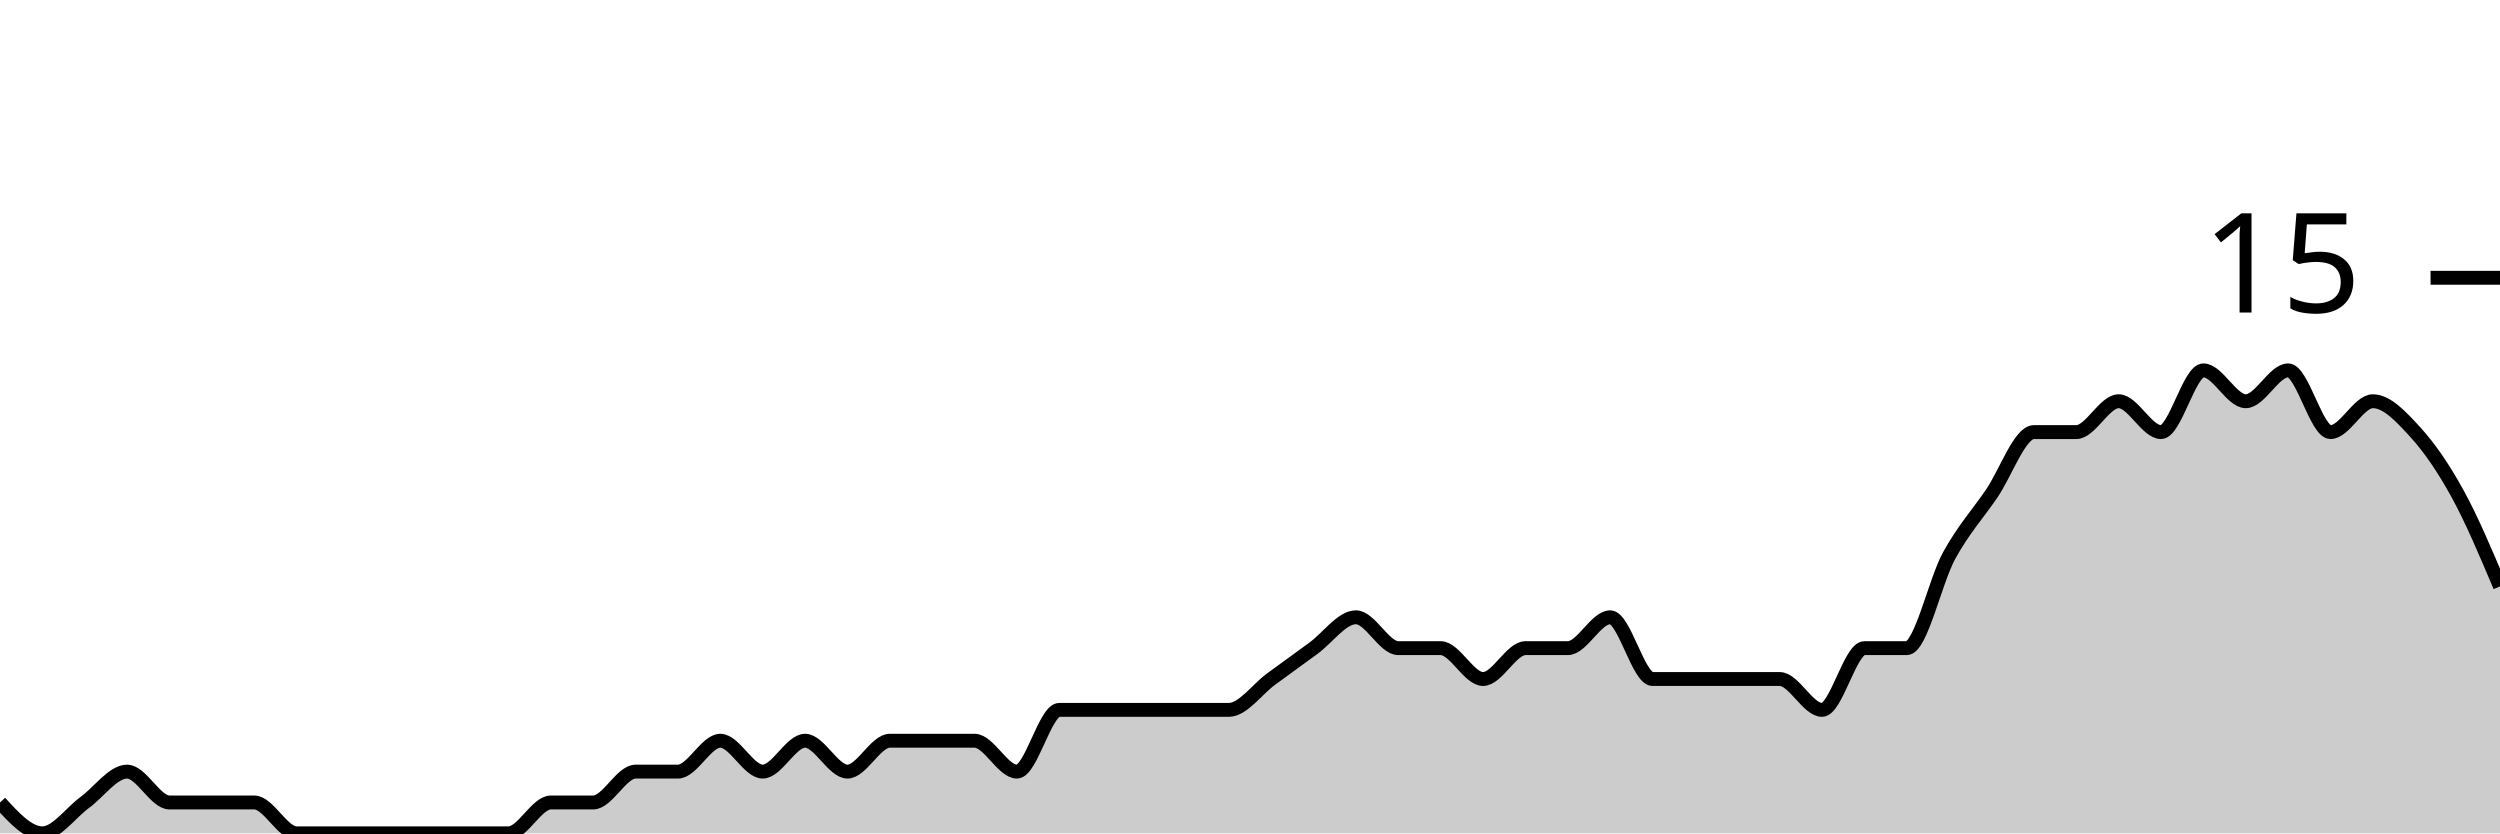
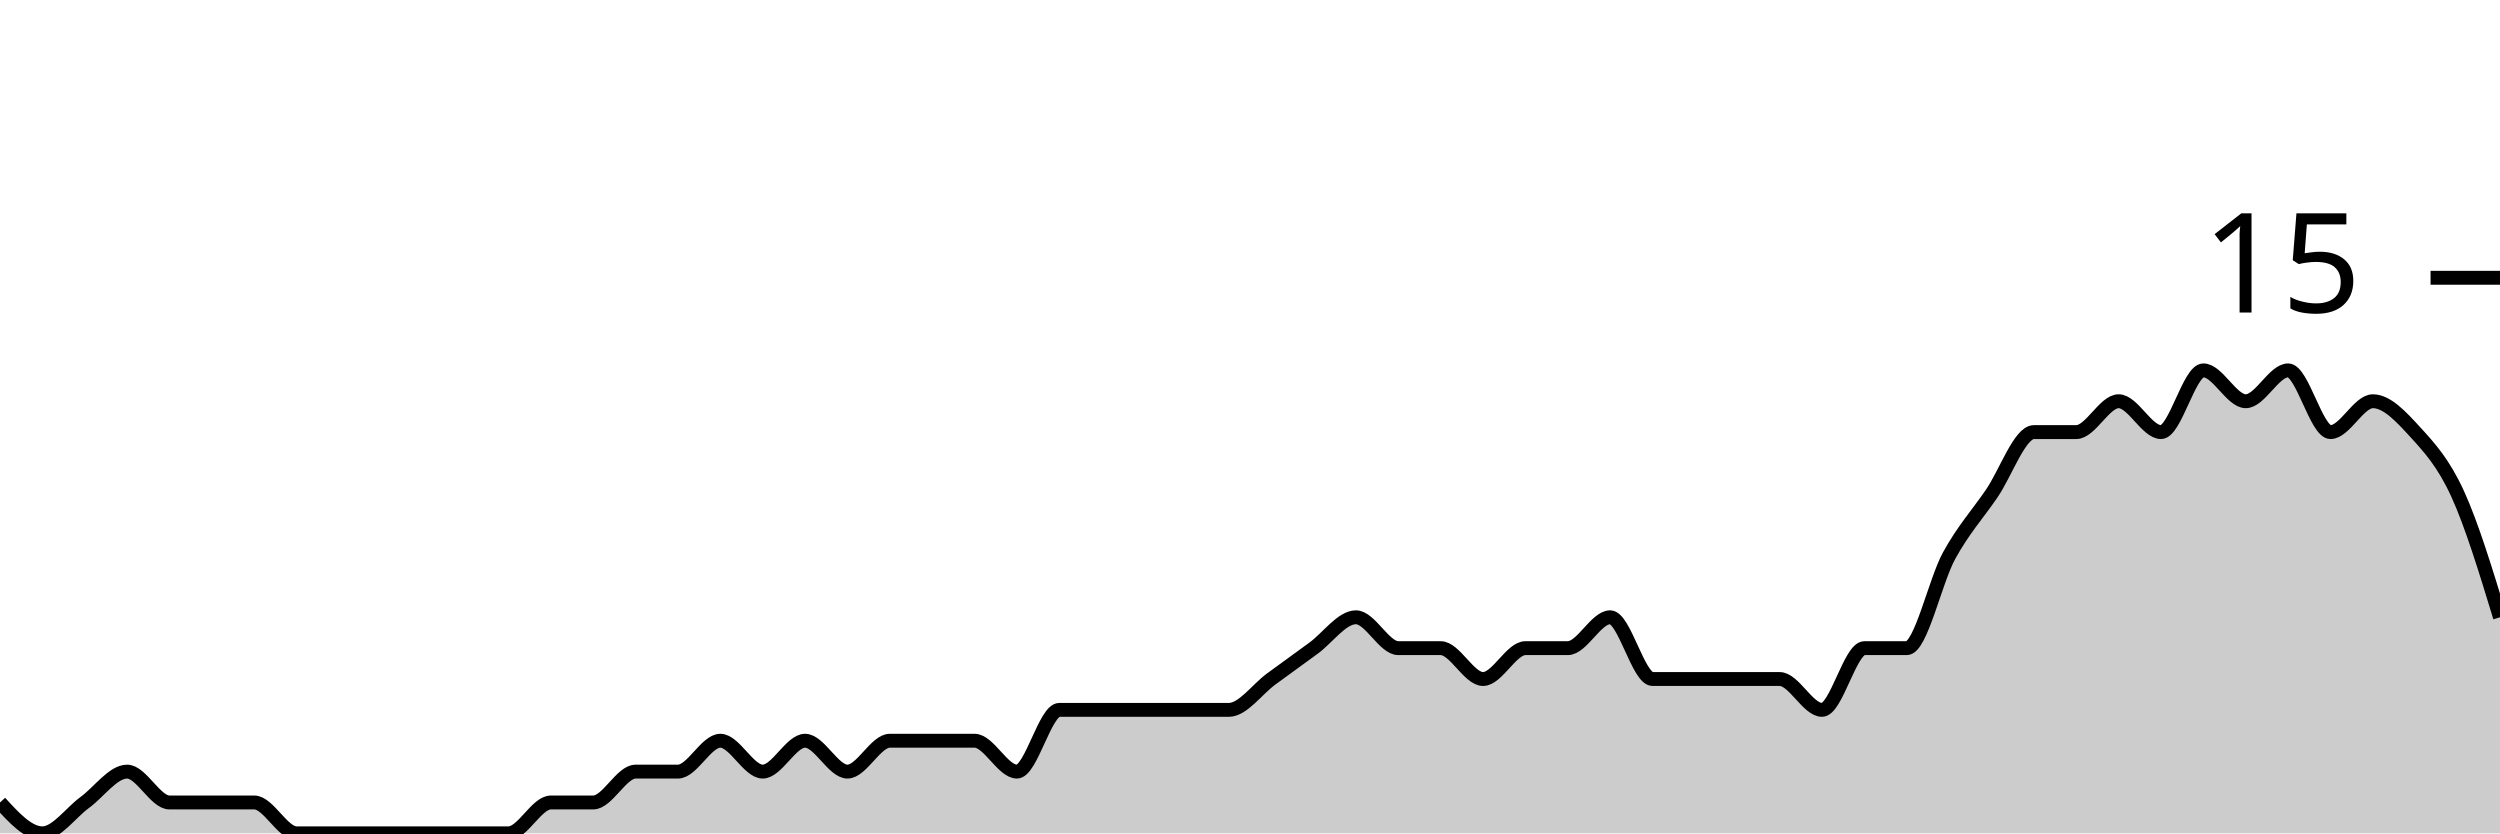
<svg xmlns="http://www.w3.org/2000/svg" viewBox="0 0 180 60">
  <g transform="translate(0,20)">
-     <path class="area" fill="rgba(0, 0, 0, 0.2)" d="M0,37.778C1.017,38.889,2.034,40,3.051,40C4.068,40,5.085,38.519,6.102,37.778C7.119,37.037,8.136,35.556,9.153,35.556C10.169,35.556,11.186,37.778,12.203,37.778C13.22,37.778,14.237,37.778,15.254,37.778C16.271,37.778,17.288,37.778,18.305,37.778C19.322,37.778,20.339,40,21.356,40C22.373,40,23.39,40,24.407,40C25.424,40,26.441,40,27.458,40C28.475,40,29.492,40,30.508,40C31.525,40,32.542,40,33.559,40C34.576,40,35.593,40,36.61,40C37.627,40,38.644,37.778,39.661,37.778C40.678,37.778,41.695,37.778,42.712,37.778C43.729,37.778,44.746,35.556,45.763,35.556C46.78,35.556,47.797,35.556,48.814,35.556C49.831,35.556,50.847,33.333,51.864,33.333C52.881,33.333,53.898,35.556,54.915,35.556C55.932,35.556,56.949,33.333,57.966,33.333C58.983,33.333,60,35.556,61.017,35.556C62.034,35.556,63.051,33.333,64.068,33.333C65.085,33.333,66.102,33.333,67.119,33.333C68.136,33.333,69.153,33.333,70.169,33.333C71.186,33.333,72.203,35.556,73.22,35.556C74.237,35.556,75.254,31.111,76.271,31.111C77.288,31.111,78.305,31.111,79.322,31.111C80.339,31.111,81.356,31.111,82.373,31.111C83.39,31.111,84.407,31.111,85.424,31.111C86.441,31.111,87.458,31.111,88.475,31.111C89.492,31.111,90.508,29.63,91.525,28.889C92.542,28.148,93.559,27.407,94.576,26.667C95.593,25.926,96.61,24.444,97.627,24.444C98.644,24.444,99.661,26.667,100.678,26.667C101.695,26.667,102.712,26.667,103.729,26.667C104.746,26.667,105.763,28.889,106.78,28.889C107.797,28.889,108.814,26.667,109.831,26.667C110.847,26.667,111.864,26.667,112.881,26.667C113.898,26.667,114.915,24.444,115.932,24.444C116.949,24.444,117.966,28.889,118.983,28.889C120,28.889,121.017,28.889,122.034,28.889C123.051,28.889,124.068,28.889,125.085,28.889C126.102,28.889,127.119,28.889,128.136,28.889C129.153,28.889,130.169,31.111,131.186,31.111C132.203,31.111,133.22,26.667,134.237,26.667C135.254,26.667,136.271,26.667,137.288,26.667C138.305,26.667,139.322,21.852,140.339,20C141.356,18.148,142.373,17.037,143.39,15.556C144.407,14.074,145.424,11.111,146.441,11.111C147.458,11.111,148.475,11.111,149.492,11.111C150.508,11.111,151.525,8.889,152.542,8.889C153.559,8.889,154.576,11.111,155.593,11.111C156.61,11.111,157.627,6.667,158.644,6.667C159.661,6.667,160.678,8.889,161.695,8.889C162.712,8.889,163.729,6.667,164.746,6.667C165.763,6.667,166.78,11.111,167.797,11.111C168.814,11.111,169.831,8.889,170.847,8.889C171.864,8.889,172.881,10,173.898,11.111C174.915,12.222,175.932,13.704,176.949,15.556C177.966,17.407,178.983,19.815,180,22.222L180,40C178.983,40,177.966,40,176.949,40C175.932,40,174.915,40,173.898,40C172.881,40,171.864,40,170.847,40C169.831,40,168.814,40,167.797,40C166.78,40,165.763,40,164.746,40C163.729,40,162.712,40,161.695,40C160.678,40,159.661,40,158.644,40C157.627,40,156.61,40,155.593,40C154.576,40,153.559,40,152.542,40C151.525,40,150.508,40,149.492,40C148.475,40,147.458,40,146.441,40C145.424,40,144.407,40,143.39,40C142.373,40,141.356,40,140.339,40C139.322,40,138.305,40,137.288,40C136.271,40,135.254,40,134.237,40C133.22,40,132.203,40,131.186,40C130.169,40,129.153,40,128.136,40C127.119,40,126.102,40,125.085,40C124.068,40,123.051,40,122.034,40C121.017,40,120,40,118.983,40C117.966,40,116.949,40,115.932,40C114.915,40,113.898,40,112.881,40C111.864,40,110.847,40,109.831,40C108.814,40,107.797,40,106.78,40C105.763,40,104.746,40,103.729,40C102.712,40,101.695,40,100.678,40C99.661,40,98.644,40,97.627,40C96.61,40,95.593,40,94.576,40C93.559,40,92.542,40,91.525,40C90.508,40,89.492,40,88.475,40C87.458,40,86.441,40,85.424,40C84.407,40,83.39,40,82.373,40C81.356,40,80.339,40,79.322,40C78.305,40,77.288,40,76.271,40C75.254,40,74.237,40,73.22,40C72.203,40,71.186,40,70.169,40C69.153,40,68.136,40,67.119,40C66.102,40,65.085,40,64.068,40C63.051,40,62.034,40,61.017,40C60,40,58.983,40,57.966,40C56.949,40,55.932,40,54.915,40C53.898,40,52.881,40,51.864,40C50.847,40,49.831,40,48.814,40C47.797,40,46.78,40,45.763,40C44.746,40,43.729,40,42.712,40C41.695,40,40.678,40,39.661,40C38.644,40,37.627,40,36.61,40C35.593,40,34.576,40,33.559,40C32.542,40,31.525,40,30.508,40C29.492,40,28.475,40,27.458,40C26.441,40,25.424,40,24.407,40C23.39,40,22.373,40,21.356,40C20.339,40,19.322,40,18.305,40C17.288,40,16.271,40,15.254,40C14.237,40,13.22,40,12.203,40C11.186,40,10.169,40,9.153,40C8.136,40,7.119,40,6.102,40C5.085,40,4.068,40,3.051,40C2.034,40,1.017,40,0,40Z" />
-     <path class="line" stroke="black" fill="none" d="M0,37.778C1.017,38.889,2.034,40,3.051,40C4.068,40,5.085,38.519,6.102,37.778C7.119,37.037,8.136,35.556,9.153,35.556C10.169,35.556,11.186,37.778,12.203,37.778C13.22,37.778,14.237,37.778,15.254,37.778C16.271,37.778,17.288,37.778,18.305,37.778C19.322,37.778,20.339,40,21.356,40C22.373,40,23.39,40,24.407,40C25.424,40,26.441,40,27.458,40C28.475,40,29.492,40,30.508,40C31.525,40,32.542,40,33.559,40C34.576,40,35.593,40,36.61,40C37.627,40,38.644,37.778,39.661,37.778C40.678,37.778,41.695,37.778,42.712,37.778C43.729,37.778,44.746,35.556,45.763,35.556C46.78,35.556,47.797,35.556,48.814,35.556C49.831,35.556,50.847,33.333,51.864,33.333C52.881,33.333,53.898,35.556,54.915,35.556C55.932,35.556,56.949,33.333,57.966,33.333C58.983,33.333,60,35.556,61.017,35.556C62.034,35.556,63.051,33.333,64.068,33.333C65.085,33.333,66.102,33.333,67.119,33.333C68.136,33.333,69.153,33.333,70.169,33.333C71.186,33.333,72.203,35.556,73.22,35.556C74.237,35.556,75.254,31.111,76.271,31.111C77.288,31.111,78.305,31.111,79.322,31.111C80.339,31.111,81.356,31.111,82.373,31.111C83.39,31.111,84.407,31.111,85.424,31.111C86.441,31.111,87.458,31.111,88.475,31.111C89.492,31.111,90.508,29.63,91.525,28.889C92.542,28.148,93.559,27.407,94.576,26.667C95.593,25.926,96.61,24.444,97.627,24.444C98.644,24.444,99.661,26.667,100.678,26.667C101.695,26.667,102.712,26.667,103.729,26.667C104.746,26.667,105.763,28.889,106.78,28.889C107.797,28.889,108.814,26.667,109.831,26.667C110.847,26.667,111.864,26.667,112.881,26.667C113.898,26.667,114.915,24.444,115.932,24.444C116.949,24.444,117.966,28.889,118.983,28.889C120,28.889,121.017,28.889,122.034,28.889C123.051,28.889,124.068,28.889,125.085,28.889C126.102,28.889,127.119,28.889,128.136,28.889C129.153,28.889,130.169,31.111,131.186,31.111C132.203,31.111,133.22,26.667,134.237,26.667C135.254,26.667,136.271,26.667,137.288,26.667C138.305,26.667,139.322,21.852,140.339,20C141.356,18.148,142.373,17.037,143.39,15.556C144.407,14.074,145.424,11.111,146.441,11.111C147.458,11.111,148.475,11.111,149.492,11.111C150.508,11.111,151.525,8.889,152.542,8.889C153.559,8.889,154.576,11.111,155.593,11.111C156.61,11.111,157.627,6.667,158.644,6.667C159.661,6.667,160.678,8.889,161.695,8.889C162.712,8.889,163.729,6.667,164.746,6.667C165.763,6.667,166.78,11.111,167.797,11.111C168.814,11.111,169.831,8.889,170.847,8.889C171.864,8.889,172.881,10,173.898,11.111C174.915,12.222,175.932,13.704,176.949,15.556C177.966,17.407,178.983,19.815,180,22.222" />
+     <path class="area" fill="rgba(0, 0, 0, 0.2)" d="M0,37.778C1.017,38.889,2.034,40,3.051,40C4.068,40,5.085,38.519,6.102,37.778C7.119,37.037,8.136,35.556,9.153,35.556C10.169,35.556,11.186,37.778,12.203,37.778C13.22,37.778,14.237,37.778,15.254,37.778C16.271,37.778,17.288,37.778,18.305,37.778C19.322,37.778,20.339,40,21.356,40C22.373,40,23.39,40,24.407,40C25.424,40,26.441,40,27.458,40C28.475,40,29.492,40,30.508,40C31.525,40,32.542,40,33.559,40C34.576,40,35.593,40,36.61,40C37.627,40,38.644,37.778,39.661,37.778C40.678,37.778,41.695,37.778,42.712,37.778C43.729,37.778,44.746,35.556,45.763,35.556C46.78,35.556,47.797,35.556,48.814,35.556C49.831,35.556,50.847,33.333,51.864,33.333C52.881,33.333,53.898,35.556,54.915,35.556C55.932,35.556,56.949,33.333,57.966,33.333C58.983,33.333,60,35.556,61.017,35.556C62.034,35.556,63.051,33.333,64.068,33.333C65.085,33.333,66.102,33.333,67.119,33.333C68.136,33.333,69.153,33.333,70.169,33.333C71.186,33.333,72.203,35.556,73.22,35.556C74.237,35.556,75.254,31.111,76.271,31.111C77.288,31.111,78.305,31.111,79.322,31.111C80.339,31.111,81.356,31.111,82.373,31.111C83.39,31.111,84.407,31.111,85.424,31.111C86.441,31.111,87.458,31.111,88.475,31.111C89.492,31.111,90.508,29.63,91.525,28.889C92.542,28.148,93.559,27.407,94.576,26.667C95.593,25.926,96.61,24.444,97.627,24.444C98.644,24.444,99.661,26.667,100.678,26.667C101.695,26.667,102.712,26.667,103.729,26.667C104.746,26.667,105.763,28.889,106.78,28.889C107.797,28.889,108.814,26.667,109.831,26.667C110.847,26.667,111.864,26.667,112.881,26.667C113.898,26.667,114.915,24.444,115.932,24.444C116.949,24.444,117.966,28.889,118.983,28.889C120,28.889,121.017,28.889,122.034,28.889C123.051,28.889,124.068,28.889,125.085,28.889C126.102,28.889,127.119,28.889,128.136,28.889C129.153,28.889,130.169,31.111,131.186,31.111C132.203,31.111,133.22,26.667,134.237,26.667C135.254,26.667,136.271,26.667,137.288,26.667C138.305,26.667,139.322,21.852,140.339,20C141.356,18.148,142.373,17.037,143.39,15.556C144.407,14.074,145.424,11.111,146.441,11.111C147.458,11.111,148.475,11.111,149.492,11.111C150.508,11.111,151.525,8.889,152.542,8.889C153.559,8.889,154.576,11.111,155.593,11.111C156.61,11.111,157.627,6.667,158.644,6.667C159.661,6.667,160.678,8.889,161.695,8.889C162.712,8.889,163.729,6.667,164.746,6.667C165.763,6.667,166.78,11.111,167.797,11.111C168.814,11.111,169.831,8.889,170.847,8.889C171.864,8.889,172.881,10,173.898,11.111C174.915,12.222,175.932,13.333,176.949,15.556C177.966,17.778,178.983,21.111,180,24.444L180,40C178.983,40,177.966,40,176.949,40C175.932,40,174.915,40,173.898,40C172.881,40,171.864,40,170.847,40C169.831,40,168.814,40,167.797,40C166.78,40,165.763,40,164.746,40C163.729,40,162.712,40,161.695,40C160.678,40,159.661,40,158.644,40C157.627,40,156.61,40,155.593,40C154.576,40,153.559,40,152.542,40C151.525,40,150.508,40,149.492,40C148.475,40,147.458,40,146.441,40C145.424,40,144.407,40,143.39,40C142.373,40,141.356,40,140.339,40C139.322,40,138.305,40,137.288,40C136.271,40,135.254,40,134.237,40C133.22,40,132.203,40,131.186,40C130.169,40,129.153,40,128.136,40C127.119,40,126.102,40,125.085,40C124.068,40,123.051,40,122.034,40C121.017,40,120,40,118.983,40C117.966,40,116.949,40,115.932,40C114.915,40,113.898,40,112.881,40C111.864,40,110.847,40,109.831,40C108.814,40,107.797,40,106.78,40C105.763,40,104.746,40,103.729,40C102.712,40,101.695,40,100.678,40C99.661,40,98.644,40,97.627,40C96.61,40,95.593,40,94.576,40C93.559,40,92.542,40,91.525,40C90.508,40,89.492,40,88.475,40C87.458,40,86.441,40,85.424,40C84.407,40,83.39,40,82.373,40C81.356,40,80.339,40,79.322,40C78.305,40,77.288,40,76.271,40C75.254,40,74.237,40,73.22,40C72.203,40,71.186,40,70.169,40C69.153,40,68.136,40,67.119,40C66.102,40,65.085,40,64.068,40C63.051,40,62.034,40,61.017,40C60,40,58.983,40,57.966,40C56.949,40,55.932,40,54.915,40C53.898,40,52.881,40,51.864,40C50.847,40,49.831,40,48.814,40C47.797,40,46.78,40,45.763,40C44.746,40,43.729,40,42.712,40C41.695,40,40.678,40,39.661,40C38.644,40,37.627,40,36.61,40C35.593,40,34.576,40,33.559,40C32.542,40,31.525,40,30.508,40C29.492,40,28.475,40,27.458,40C26.441,40,25.424,40,24.407,40C23.39,40,22.373,40,21.356,40C20.339,40,19.322,40,18.305,40C17.288,40,16.271,40,15.254,40C14.237,40,13.22,40,12.203,40C11.186,40,10.169,40,9.153,40C8.136,40,7.119,40,6.102,40C5.085,40,4.068,40,3.051,40C2.034,40,1.017,40,0,40Z" />
+     <path class="line" stroke="black" fill="none" d="M0,37.778C1.017,38.889,2.034,40,3.051,40C4.068,40,5.085,38.519,6.102,37.778C7.119,37.037,8.136,35.556,9.153,35.556C10.169,35.556,11.186,37.778,12.203,37.778C13.22,37.778,14.237,37.778,15.254,37.778C16.271,37.778,17.288,37.778,18.305,37.778C19.322,37.778,20.339,40,21.356,40C22.373,40,23.39,40,24.407,40C25.424,40,26.441,40,27.458,40C28.475,40,29.492,40,30.508,40C31.525,40,32.542,40,33.559,40C34.576,40,35.593,40,36.61,40C37.627,40,38.644,37.778,39.661,37.778C40.678,37.778,41.695,37.778,42.712,37.778C43.729,37.778,44.746,35.556,45.763,35.556C46.78,35.556,47.797,35.556,48.814,35.556C49.831,35.556,50.847,33.333,51.864,33.333C52.881,33.333,53.898,35.556,54.915,35.556C55.932,35.556,56.949,33.333,57.966,33.333C58.983,33.333,60,35.556,61.017,35.556C62.034,35.556,63.051,33.333,64.068,33.333C65.085,33.333,66.102,33.333,67.119,33.333C68.136,33.333,69.153,33.333,70.169,33.333C71.186,33.333,72.203,35.556,73.22,35.556C74.237,35.556,75.254,31.111,76.271,31.111C77.288,31.111,78.305,31.111,79.322,31.111C80.339,31.111,81.356,31.111,82.373,31.111C83.39,31.111,84.407,31.111,85.424,31.111C86.441,31.111,87.458,31.111,88.475,31.111C89.492,31.111,90.508,29.63,91.525,28.889C92.542,28.148,93.559,27.407,94.576,26.667C95.593,25.926,96.61,24.444,97.627,24.444C98.644,24.444,99.661,26.667,100.678,26.667C101.695,26.667,102.712,26.667,103.729,26.667C104.746,26.667,105.763,28.889,106.78,28.889C107.797,28.889,108.814,26.667,109.831,26.667C110.847,26.667,111.864,26.667,112.881,26.667C113.898,26.667,114.915,24.444,115.932,24.444C116.949,24.444,117.966,28.889,118.983,28.889C120,28.889,121.017,28.889,122.034,28.889C123.051,28.889,124.068,28.889,125.085,28.889C126.102,28.889,127.119,28.889,128.136,28.889C129.153,28.889,130.169,31.111,131.186,31.111C132.203,31.111,133.22,26.667,134.237,26.667C135.254,26.667,136.271,26.667,137.288,26.667C138.305,26.667,139.322,21.852,140.339,20C141.356,18.148,142.373,17.037,143.39,15.556C144.407,14.074,145.424,11.111,146.441,11.111C147.458,11.111,148.475,11.111,149.492,11.111C150.508,11.111,151.525,8.889,152.542,8.889C153.559,8.889,154.576,11.111,155.593,11.111C156.61,11.111,157.627,6.667,158.644,6.667C159.661,6.667,160.678,8.889,161.695,8.889C162.712,8.889,163.729,6.667,164.746,6.667C165.763,6.667,166.78,11.111,167.797,11.111C168.814,11.111,169.831,8.889,170.847,8.889C171.864,8.889,172.881,10,173.898,11.111C174.915,12.222,175.932,13.333,176.949,15.556C177.966,17.778,178.983,21.111,180,24.444" />
    <path class="axis-ceiling" stroke-width="1" stroke="black" fill="none" d="M175,0L180,0" />
    <text class="axis-ceiling-label" font-family="sans-serif" text-anchor="end" font-size="10px" x="170" y="2.5">15</text>
  </g>
</svg>
